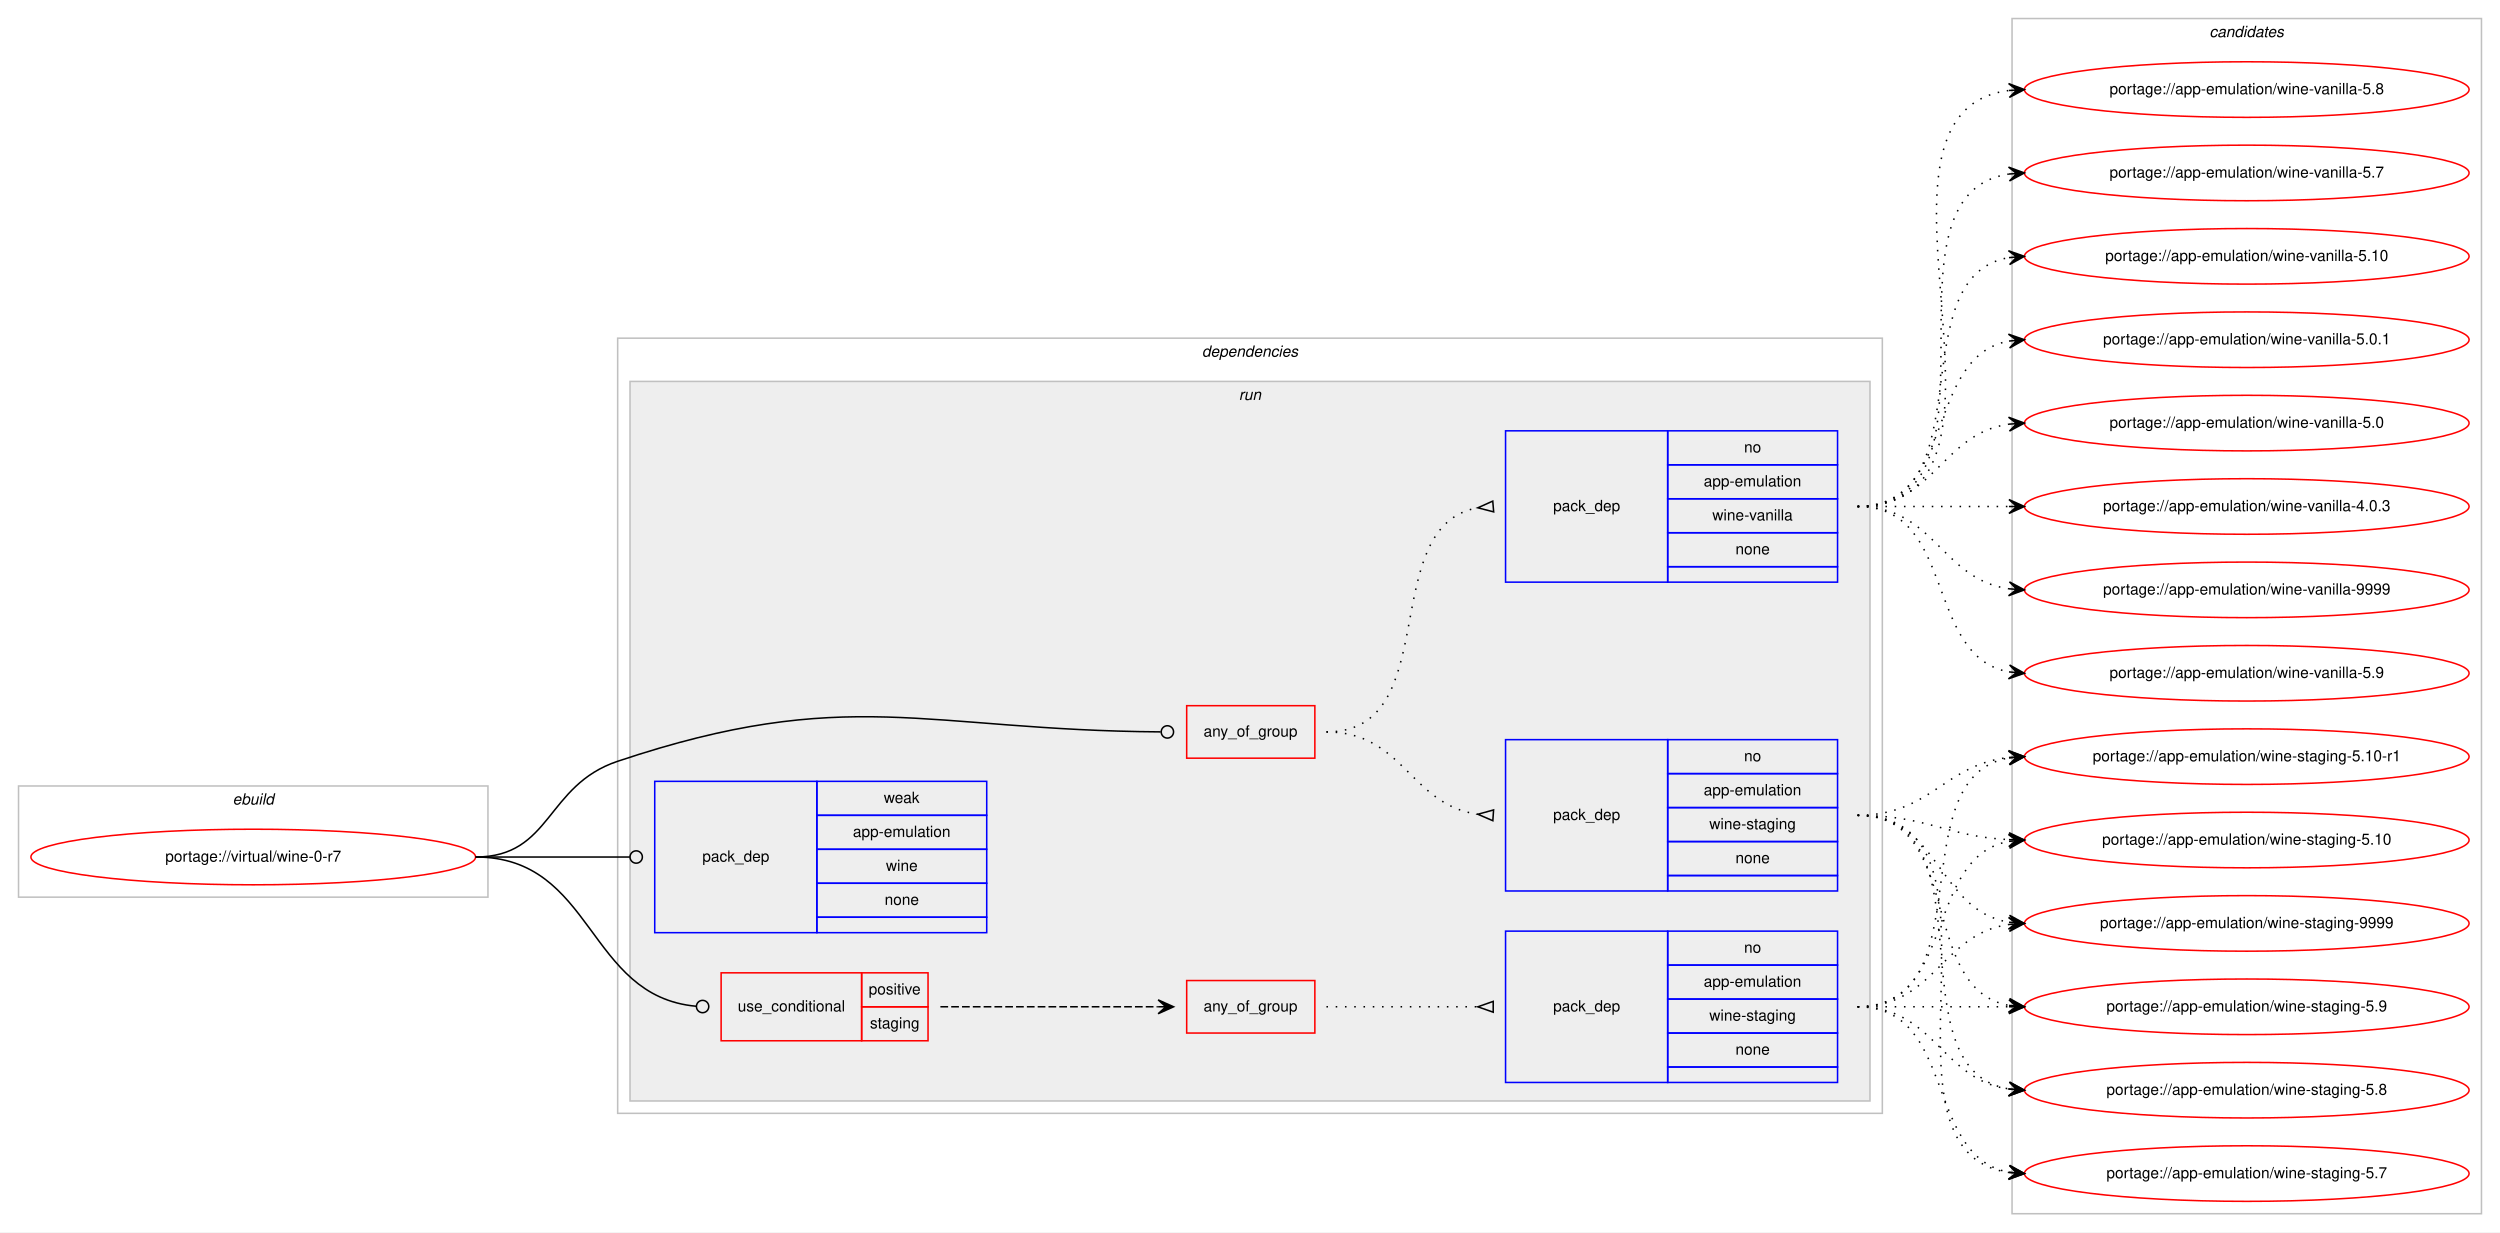
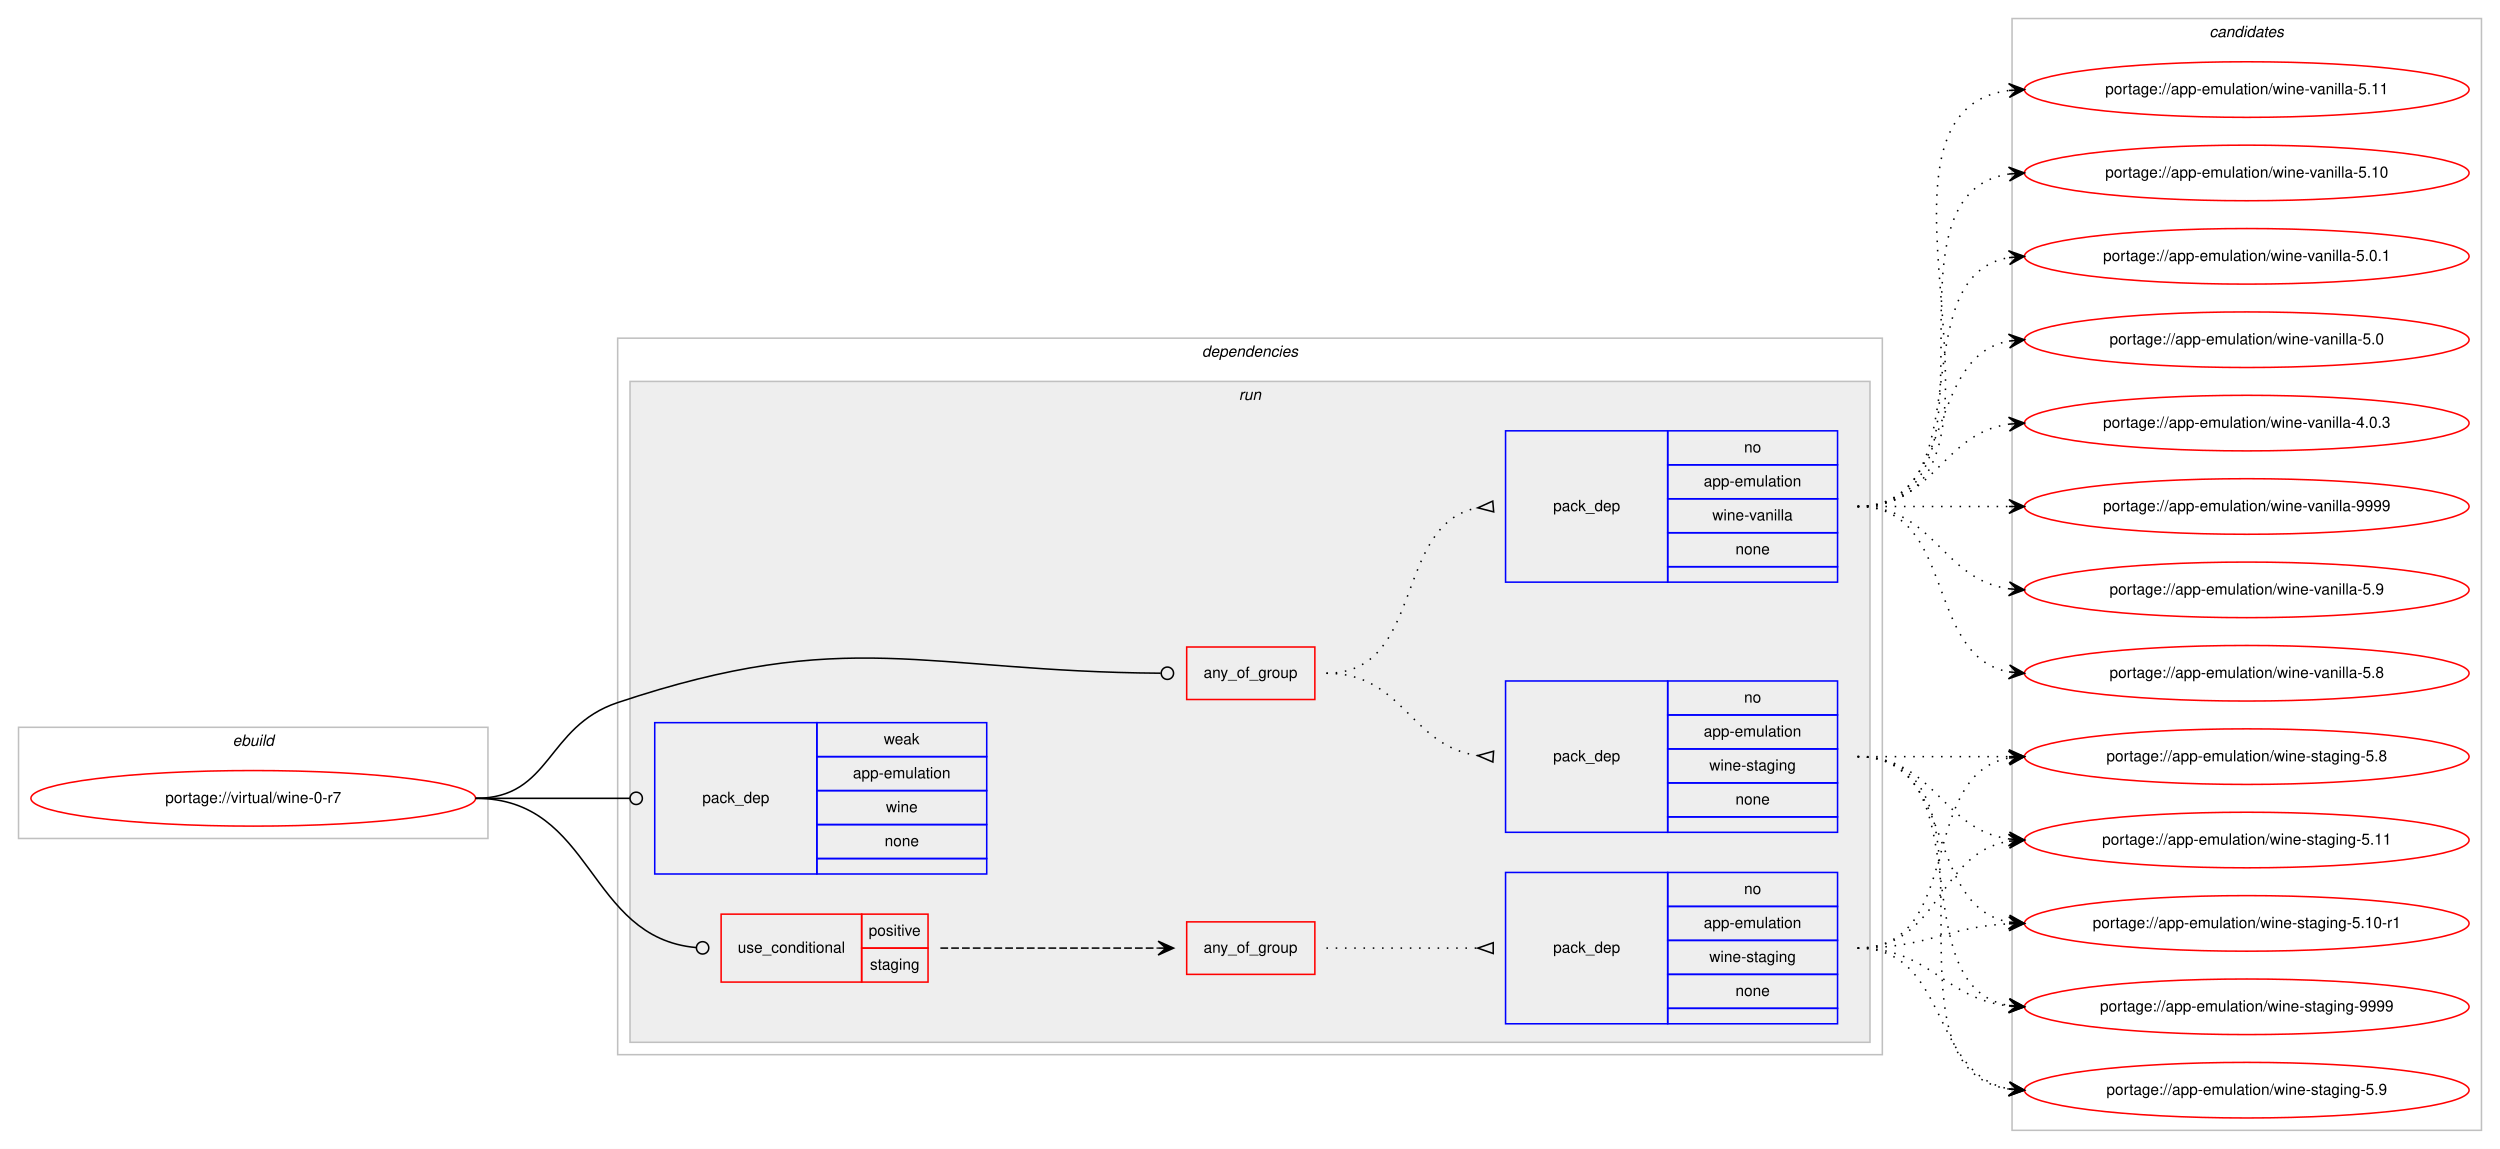
- <svg xmlns="http://www.w3.org/2000/svg" xmlns:xlink="http://www.w3.org/1999/xlink" width="1619pt" height="798pt" viewBox="0.00 0.00 1619.00 798.00">
-   <g id="graph0" class="graph" transform="scale(1 1) rotate(0) translate(4 794)">
-     <polygon fill="#ffffff" stroke="transparent" points="-4,4 -4,-794 1615,-794 1615,4 -4,4" />
+ <svg xmlns="http://www.w3.org/2000/svg" xmlns:xlink="http://www.w3.org/1999/xlink" width="1619pt" height="744pt" viewBox="0.00 0.00 1619.00 744.00">
+   <g id="graph0" class="graph" transform="scale(1 1) rotate(0) translate(4 740)">
+     <polygon fill="#ffffff" stroke="transparent" points="-4,4 -4,-740 1615,-740 1615,4 -4,4" />
    <g id="clust1" class="cluster">
-       <polygon fill="none" stroke="#c0c0c0" points="8,-213 8,-285 312,-285 312,-213 8,-213" />
-       <text text-anchor="start" x="146.663" y="-273" font-family="Helvetica,sans-Serif" font-style="italic" font-size="10.00" fill="#000000">ebuild</text>
+       <polygon fill="none" stroke="#c0c0c0" points="8,-197 8,-269 312,-269 312,-197 8,-197" />
+       <text text-anchor="start" x="146.663" y="-257" font-family="Helvetica,sans-Serif" font-style="italic" font-size="10.00" fill="#000000">ebuild</text>
    </g>
    <g id="clust2" class="cluster">
-       <polygon fill="none" stroke="#c0c0c0" points="396,-73 396,-575 1215,-575 1215,-73 396,-73" />
-       <text text-anchor="start" x="774.375" y="-563" font-family="Helvetica,sans-Serif" font-style="italic" font-size="10.00" fill="#000000">dependencies</text>
+       <polygon fill="none" stroke="#c0c0c0" points="396,-57 396,-521 1215,-521 1215,-57 396,-57" />
+       <text text-anchor="start" x="774.375" y="-509" font-family="Helvetica,sans-Serif" font-style="italic" font-size="10.00" fill="#000000">dependencies</text>
    </g>
    <g id="clust5" class="cluster">
-       <polygon fill="#eeeeee" stroke="#c0c0c0" points="404,-81 404,-547 1207,-547 1207,-81 404,-81" />
-       <text text-anchor="start" x="798.277" y="-535" font-family="Helvetica,sans-Serif" font-style="italic" font-size="10.00" fill="#000000">run</text>
+       <polygon fill="#eeeeee" stroke="#c0c0c0" points="404,-65 404,-493 1207,-493 1207,-65 404,-65" />
+       <text text-anchor="start" x="798.277" y="-481" font-family="Helvetica,sans-Serif" font-style="italic" font-size="10.00" fill="#000000">run</text>
    </g>
    <g id="clust13" class="cluster">
-       <polygon fill="none" stroke="#c0c0c0" points="1299,-8 1299,-782 1603,-782 1603,-8 1299,-8" />
-       <text text-anchor="start" x="1426.824" y="-770" font-family="Helvetica,sans-Serif" font-style="italic" font-size="10.00" fill="#000000">candidates</text>
+       <polygon fill="none" stroke="#c0c0c0" points="1299,-8 1299,-728 1603,-728 1603,-8 1299,-8" />
+       <text text-anchor="start" x="1426.824" y="-716" font-family="Helvetica,sans-Serif" font-style="italic" font-size="10.00" fill="#000000">candidates</text>
    </g>
    <g id="node1" class="node">
      <g id="a_node1">
        <a xlink:href="../virtual/wine-0-r7.svg" xlink:title="portage://virtual/wine-0-r7">
-           <ellipse fill="none" stroke="#ff0000" cx="160" cy="-239" rx="144" ry="18" />
-           <text text-anchor="middle" x="160" y="-236" font-family="Helvetica,sans-Serif" font-size="10.00" fill="#000000">portage://virtual/wine-0-r7</text>
+           <ellipse fill="none" stroke="#ff0000" cx="160" cy="-223" rx="144" ry="18" />
+           <text text-anchor="middle" x="160" y="-220" font-family="Helvetica,sans-Serif" font-size="10.00" fill="#000000">portage://virtual/wine-0-r7</text>
        </a>
      </g>
    </g>
    <g id="node2" class="node">
-       <polygon fill="none" stroke="#ff0000" points="764.5,-303 764.5,-337 847.5,-337 847.5,-303 764.5,-303" />
-       <text text-anchor="start" x="775.431" y="-317" font-family="Helvetica,sans-Serif" font-size="10.00" fill="#000000">any_of_group</text>
+       <polygon fill="none" stroke="#ff0000" points="764.5,-287 764.5,-321 847.5,-321 847.5,-287 764.5,-287" />
+       <text text-anchor="start" x="775.431" y="-301" font-family="Helvetica,sans-Serif" font-size="10.00" fill="#000000">any_of_group</text>
    </g>
    <g id="edge3" class="edge">
-       <path fill="none" stroke="#000000" d="M304,-239C353.307,-239 349.24,-285.356 396,-301 545.273,-350.943 594.063,-321.094 747.654,-320.029" />
-       <ellipse fill="none" stroke="#000000" cx="752" cy="-320.014" rx="4" ry="4" />
+       <path fill="none" stroke="#000000" d="M304,-223C353.307,-223 349.24,-269.356 396,-285 545.273,-334.943 594.063,-305.094 747.654,-304.029" />
+       <ellipse fill="none" stroke="#000000" cx="752" cy="-304.014" rx="4" ry="4" />
    </g>
    <g id="node5" class="node">
-       <polygon fill="none" stroke="#ff0000" points="463,-120 463,-164 554,-164 554,-120 463,-120" />
-       <text text-anchor="start" x="473.767" y="-139" font-family="Helvetica,sans-Serif" font-size="10.00" fill="#000000">use_conditional</text>
-       <polygon fill="none" stroke="#ff0000" points="554,-142 554,-164 597,-164 597,-142 554,-142" />
-       <text text-anchor="start" x="558.553" y="-150" font-family="Helvetica,sans-Serif" font-size="10.00" fill="#000000">positive</text>
-       <polygon fill="none" stroke="#ff0000" points="554,-120 554,-142 597,-142 597,-120 554,-120" />
-       <text text-anchor="start" x="559.383" y="-128" font-family="Helvetica,sans-Serif" font-size="10.00" fill="#000000">staging</text>
+       <polygon fill="none" stroke="#ff0000" points="463,-104 463,-148 554,-148 554,-104 463,-104" />
+       <text text-anchor="start" x="473.767" y="-123" font-family="Helvetica,sans-Serif" font-size="10.00" fill="#000000">use_conditional</text>
+       <polygon fill="none" stroke="#ff0000" points="554,-126 554,-148 597,-148 597,-126 554,-126" />
+       <text text-anchor="start" x="558.553" y="-134" font-family="Helvetica,sans-Serif" font-size="10.00" fill="#000000">positive</text>
+       <polygon fill="none" stroke="#ff0000" points="554,-104 554,-126 597,-126 597,-104 554,-104" />
+       <text text-anchor="start" x="559.383" y="-112" font-family="Helvetica,sans-Serif" font-size="10.00" fill="#000000">staging</text>
    </g>
    <g id="edge6" class="edge">
-       <path fill="none" stroke="#000000" d="M304,-239C380.961,-239 375.726,-148.7 446.907,-142.351" />
-       <ellipse fill="none" stroke="#000000" cx="451.004" cy="-142.173" rx="4" ry="4" />
+       <path fill="none" stroke="#000000" d="M304,-223C380.961,-223 375.726,-132.7 446.907,-126.351" />
+       <ellipse fill="none" stroke="#000000" cx="451.004" cy="-126.174" rx="4" ry="4" />
    </g>
    <g id="node8" class="node">
-       <polygon fill="none" stroke="#0000ff" points="420,-190 420,-288 525,-288 525,-190 420,-190" />
-       <text text-anchor="start" x="450.823" y="-236" font-family="Helvetica,sans-Serif" font-size="10.00" fill="#000000">pack_dep</text>
-       <polygon fill="none" stroke="#0000ff" points="525,-266 525,-288 635,-288 635,-266 525,-266" />
-       <text text-anchor="start" x="568.332" y="-274" font-family="Helvetica,sans-Serif" font-size="10.00" fill="#000000">weak</text>
-       <polygon fill="none" stroke="#0000ff" points="525,-244 525,-266 635,-266 635,-244 525,-244" />
-       <text text-anchor="start" x="548.327" y="-252" font-family="Helvetica,sans-Serif" font-size="10.00" fill="#000000">app-emulation</text>
-       <polygon fill="none" stroke="#0000ff" points="525,-222 525,-244 635,-244 635,-222 525,-222" />
-       <text text-anchor="start" x="569.722" y="-230" font-family="Helvetica,sans-Serif" font-size="10.00" fill="#000000">wine</text>
-       <polygon fill="none" stroke="#0000ff" points="525,-200 525,-222 635,-222 635,-200 525,-200" />
-       <text text-anchor="start" x="568.882" y="-208" font-family="Helvetica,sans-Serif" font-size="10.00" fill="#000000">none</text>
-       <polygon fill="none" stroke="#0000ff" points="525,-190 525,-200 635,-200 635,-190 525,-190" />
+       <polygon fill="none" stroke="#0000ff" points="420,-174 420,-272 525,-272 525,-174 420,-174" />
+       <text text-anchor="start" x="450.823" y="-220" font-family="Helvetica,sans-Serif" font-size="10.00" fill="#000000">pack_dep</text>
+       <polygon fill="none" stroke="#0000ff" points="525,-250 525,-272 635,-272 635,-250 525,-250" />
+       <text text-anchor="start" x="568.332" y="-258" font-family="Helvetica,sans-Serif" font-size="10.00" fill="#000000">weak</text>
+       <polygon fill="none" stroke="#0000ff" points="525,-228 525,-250 635,-250 635,-228 525,-228" />
+       <text text-anchor="start" x="548.327" y="-236" font-family="Helvetica,sans-Serif" font-size="10.00" fill="#000000">app-emulation</text>
+       <polygon fill="none" stroke="#0000ff" points="525,-206 525,-228 635,-228 635,-206 525,-206" />
+       <text text-anchor="start" x="569.722" y="-214" font-family="Helvetica,sans-Serif" font-size="10.00" fill="#000000">wine</text>
+       <polygon fill="none" stroke="#0000ff" points="525,-184 525,-206 635,-206 635,-184 525,-184" />
+       <text text-anchor="start" x="568.882" y="-192" font-family="Helvetica,sans-Serif" font-size="10.00" fill="#000000">none</text>
+       <polygon fill="none" stroke="#0000ff" points="525,-174 525,-184 635,-184 635,-174 525,-174" />
    </g>
    <g id="edge7" class="edge">
-       <path fill="none" stroke="#000000" d="M304,-239C349.188,-239 362.47,-239 403.919,-239" />
-       <ellipse fill="none" stroke="#000000" cx="408" cy="-239" rx="4" ry="4" />
+       <path fill="none" stroke="#000000" d="M304,-223C349.188,-223 362.47,-223 403.919,-223" />
+       <ellipse fill="none" stroke="#000000" cx="408" cy="-223" rx="4" ry="4" />
    </g>
    <g id="node3" class="node">
-       <polygon fill="none" stroke="#0000ff" points="971,-417 971,-515 1076,-515 1076,-417 971,-417" />
-       <text text-anchor="start" x="1001.823" y="-463" font-family="Helvetica,sans-Serif" font-size="10.00" fill="#000000">pack_dep</text>
-       <polygon fill="none" stroke="#0000ff" points="1076,-493 1076,-515 1186,-515 1186,-493 1076,-493" />
-       <text text-anchor="start" x="1125.441" y="-501" font-family="Helvetica,sans-Serif" font-size="10.00" fill="#000000">no</text>
-       <polygon fill="none" stroke="#0000ff" points="1076,-471 1076,-493 1186,-493 1186,-471 1076,-471" />
-       <text text-anchor="start" x="1099.326" y="-479" font-family="Helvetica,sans-Serif" font-size="10.00" fill="#000000">app-emulation</text>
-       <polygon fill="none" stroke="#0000ff" points="1076,-449 1076,-471 1186,-471 1186,-449 1076,-449" />
-       <text text-anchor="start" x="1104.89" y="-457" font-family="Helvetica,sans-Serif" font-size="10.00" fill="#000000">wine-vanilla</text>
-       <polygon fill="none" stroke="#0000ff" points="1076,-427 1076,-449 1186,-449 1186,-427 1076,-427" />
-       <text text-anchor="start" x="1119.882" y="-435" font-family="Helvetica,sans-Serif" font-size="10.00" fill="#000000">none</text>
-       <polygon fill="none" stroke="#0000ff" points="1076,-417 1076,-427 1186,-427 1186,-417 1076,-417" />
+       <polygon fill="none" stroke="#0000ff" points="971,-363 971,-461 1076,-461 1076,-363 971,-363" />
+       <text text-anchor="start" x="1001.823" y="-409" font-family="Helvetica,sans-Serif" font-size="10.00" fill="#000000">pack_dep</text>
+       <polygon fill="none" stroke="#0000ff" points="1076,-439 1076,-461 1186,-461 1186,-439 1076,-439" />
+       <text text-anchor="start" x="1125.441" y="-447" font-family="Helvetica,sans-Serif" font-size="10.00" fill="#000000">no</text>
+       <polygon fill="none" stroke="#0000ff" points="1076,-417 1076,-439 1186,-439 1186,-417 1076,-417" />
+       <text text-anchor="start" x="1099.326" y="-425" font-family="Helvetica,sans-Serif" font-size="10.00" fill="#000000">app-emulation</text>
+       <polygon fill="none" stroke="#0000ff" points="1076,-395 1076,-417 1186,-417 1186,-395 1076,-395" />
+       <text text-anchor="start" x="1104.89" y="-403" font-family="Helvetica,sans-Serif" font-size="10.00" fill="#000000">wine-vanilla</text>
+       <polygon fill="none" stroke="#0000ff" points="1076,-373 1076,-395 1186,-395 1186,-373 1076,-373" />
+       <text text-anchor="start" x="1119.882" y="-381" font-family="Helvetica,sans-Serif" font-size="10.00" fill="#000000">none</text>
+       <polygon fill="none" stroke="#0000ff" points="1076,-363 1076,-373 1186,-373 1186,-363 1076,-363" />
    </g>
    <g id="edge1" class="edge">
-       <path fill="none" stroke="#000000" stroke-dasharray="1,5" d="M855,-320C932.087,-320 886.816,-453.177 952.91,-465.143" />
-       <polygon fill="none" stroke="#000000" points="962.704,-469.487 953.036,-465.153 963.296,-462.513 962.704,-469.487" />
+       <path fill="none" stroke="#000000" stroke-dasharray="1,5" d="M855,-304C919.303,-304 897.78,-400.91 953.031,-411.131" />
+       <polygon fill="none" stroke="#000000" points="962.696,-415.487 953.038,-411.131 963.304,-408.513 962.696,-415.487" />
    </g>
    <g id="node4" class="node">
-       <polygon fill="none" stroke="#0000ff" points="971,-217 971,-315 1076,-315 1076,-217 971,-217" />
-       <text text-anchor="start" x="1001.823" y="-263" font-family="Helvetica,sans-Serif" font-size="10.00" fill="#000000">pack_dep</text>
-       <polygon fill="none" stroke="#0000ff" points="1076,-293 1076,-315 1186,-315 1186,-293 1076,-293" />
-       <text text-anchor="start" x="1125.441" y="-301" font-family="Helvetica,sans-Serif" font-size="10.00" fill="#000000">no</text>
-       <polygon fill="none" stroke="#0000ff" points="1076,-271 1076,-293 1186,-293 1186,-271 1076,-271" />
-       <text text-anchor="start" x="1099.326" y="-279" font-family="Helvetica,sans-Serif" font-size="10.00" fill="#000000">app-emulation</text>
-       <polygon fill="none" stroke="#0000ff" points="1076,-249 1076,-271 1186,-271 1186,-249 1076,-249" />
-       <text text-anchor="start" x="1102.94" y="-257" font-family="Helvetica,sans-Serif" font-size="10.00" fill="#000000">wine-staging</text>
-       <polygon fill="none" stroke="#0000ff" points="1076,-227 1076,-249 1186,-249 1186,-227 1076,-227" />
-       <text text-anchor="start" x="1119.882" y="-235" font-family="Helvetica,sans-Serif" font-size="10.00" fill="#000000">none</text>
-       <polygon fill="none" stroke="#0000ff" points="1076,-217 1076,-227 1186,-227 1186,-217 1076,-217" />
+       <polygon fill="none" stroke="#0000ff" points="971,-201 971,-299 1076,-299 1076,-201 971,-201" />
+       <text text-anchor="start" x="1001.823" y="-247" font-family="Helvetica,sans-Serif" font-size="10.00" fill="#000000">pack_dep</text>
+       <polygon fill="none" stroke="#0000ff" points="1076,-277 1076,-299 1186,-299 1186,-277 1076,-277" />
+       <text text-anchor="start" x="1125.441" y="-285" font-family="Helvetica,sans-Serif" font-size="10.00" fill="#000000">no</text>
+       <polygon fill="none" stroke="#0000ff" points="1076,-255 1076,-277 1186,-277 1186,-255 1076,-255" />
+       <text text-anchor="start" x="1099.326" y="-263" font-family="Helvetica,sans-Serif" font-size="10.00" fill="#000000">app-emulation</text>
+       <polygon fill="none" stroke="#0000ff" points="1076,-233 1076,-255 1186,-255 1186,-233 1076,-233" />
+       <text text-anchor="start" x="1102.94" y="-241" font-family="Helvetica,sans-Serif" font-size="10.00" fill="#000000">wine-staging</text>
+       <polygon fill="none" stroke="#0000ff" points="1076,-211 1076,-233 1186,-233 1186,-211 1076,-211" />
+       <text text-anchor="start" x="1119.882" y="-219" font-family="Helvetica,sans-Serif" font-size="10.00" fill="#000000">none</text>
+       <polygon fill="none" stroke="#0000ff" points="1076,-201 1076,-211 1186,-211 1186,-201 1076,-201" />
    </g>
    <g id="edge2" class="edge">
-       <path fill="none" stroke="#000000" stroke-dasharray="1,5" d="M855,-320C905.102,-320 909.012,-272.934 952.979,-266.683" />
-       <polygon fill="none" stroke="#000000" points="963.238,-269.492 953.023,-266.68 962.762,-262.508 963.238,-269.492" />
+       <path fill="none" stroke="#000000" stroke-dasharray="1,5" d="M855,-304C905.102,-304 909.012,-256.934 952.979,-250.683" />
+       <polygon fill="none" stroke="#000000" points="963.238,-253.492 953.023,-250.68 962.762,-246.508 963.238,-253.492" />
    </g>
    <g id="node9" class="node">
      <g id="a_node9">
        <a xlink:href="../app-emulation/wine-vanilla-9999.svg" xlink:title="portage://app-emulation/wine-vanilla-9999">
          <ellipse fill="none" stroke="#ff0000" cx="1451" cy="-412" rx="144" ry="18" />
          <text text-anchor="middle" x="1451" y="-409" font-family="Helvetica,sans-Serif" font-size="10.00" fill="#000000">portage://app-emulation/wine-vanilla-9999</text>
        </a>
      </g>
    </g>
    <g id="edge8" class="edge">
-       <path fill="none" stroke="#000000" stroke-dasharray="1,5" d="M1199,-466C1249.102,-466 1253.012,-418.934 1296.979,-412.683" />
-       <polygon fill="#000000" stroke="#000000" points="1307,-412 1297.329,-417.169 1302.012,-412.34 1297.023,-412.68 1297.023,-412.68 1297.023,-412.68 1302.012,-412.34 1296.717,-408.19 1307,-412 1307,-412" />
+       <path fill="none" stroke="#000000" stroke-dasharray="1,5" d="M1199,-412C1243.438,-412 1257.02,-412 1296.878,-412" />
+       <polygon fill="#000000" stroke="#000000" points="1307,-412 1297,-416.5 1302,-412 1297,-412 1297,-412 1297,-412 1302,-412 1297,-407.5 1307,-412 1307,-412" />
    </g>
    <g id="node10" class="node">
      <g id="a_node10">
        <a xlink:href="../app-emulation/wine-vanilla-5.9.svg" xlink:title="portage://app-emulation/wine-vanilla-5.9">
          <ellipse fill="none" stroke="#ff0000" cx="1451" cy="-358" rx="144" ry="18" />
          <text text-anchor="middle" x="1451" y="-355" font-family="Helvetica,sans-Serif" font-size="10.00" fill="#000000">portage://app-emulation/wine-vanilla-5.9</text>
        </a>
      </g>
    </g>
    <g id="edge9" class="edge">
-       <path fill="none" stroke="#000000" stroke-dasharray="1,5" d="M1199,-466C1263.303,-466 1241.78,-369.09 1297.031,-358.869" />
-       <polygon fill="#000000" stroke="#000000" points="1307,-358 1297.429,-363.352 1302.019,-358.434 1297.038,-358.869 1297.038,-358.869 1297.038,-358.869 1302.019,-358.434 1296.647,-354.386 1307,-358 1307,-358" />
+       <path fill="none" stroke="#000000" stroke-dasharray="1,5" d="M1199,-412C1249.102,-412 1253.012,-364.934 1296.979,-358.683" />
+       <polygon fill="#000000" stroke="#000000" points="1307,-358 1297.329,-363.169 1302.012,-358.34 1297.023,-358.68 1297.023,-358.68 1297.023,-358.68 1302.012,-358.34 1296.717,-354.19 1307,-358 1307,-358" />
    </g>
    <g id="node11" class="node">
      <g id="a_node11">
        <a xlink:href="../app-emulation/wine-vanilla-5.8.svg" xlink:title="portage://app-emulation/wine-vanilla-5.8">
-           <ellipse fill="none" stroke="#ff0000" cx="1451" cy="-736" rx="144" ry="18" />
-           <text text-anchor="middle" x="1451" y="-733" font-family="Helvetica,sans-Serif" font-size="10.00" fill="#000000">portage://app-emulation/wine-vanilla-5.8</text>
+           <ellipse fill="none" stroke="#ff0000" cx="1451" cy="-304" rx="144" ry="18" />
+           <text text-anchor="middle" x="1451" y="-301" font-family="Helvetica,sans-Serif" font-size="10.00" fill="#000000">portage://app-emulation/wine-vanilla-5.8</text>
        </a>
      </g>
    </g>
    <g id="edge10" class="edge">
-       <path fill="none" stroke="#000000" stroke-dasharray="1,5" d="M1199,-466C1324.71,-466 1185.777,-721.436 1297.014,-735.405" />
-       <polygon fill="#000000" stroke="#000000" points="1307,-736 1296.75,-739.898 1302.009,-735.703 1297.018,-735.405 1297.018,-735.405 1297.018,-735.405 1302.009,-735.703 1297.285,-730.913 1307,-736 1307,-736" />
+       <path fill="none" stroke="#000000" stroke-dasharray="1,5" d="M1199,-412C1263.303,-412 1241.78,-315.09 1297.031,-304.869" />
+       <polygon fill="#000000" stroke="#000000" points="1307,-304 1297.429,-309.352 1302.019,-304.434 1297.038,-304.869 1297.038,-304.869 1297.038,-304.869 1302.019,-304.434 1296.647,-300.386 1307,-304 1307,-304" />
    </g>
    <g id="node12" class="node">
      <g id="a_node12">
-         <a xlink:href="../app-emulation/wine-vanilla-5.7.svg" xlink:title="portage://app-emulation/wine-vanilla-5.7">
+         <a xlink:href="../app-emulation/wine-vanilla-5.11.svg" xlink:title="portage://app-emulation/wine-vanilla-5.11">
          <ellipse fill="none" stroke="#ff0000" cx="1451" cy="-682" rx="144" ry="18" />
-           <text text-anchor="middle" x="1451" y="-679" font-family="Helvetica,sans-Serif" font-size="10.00" fill="#000000">portage://app-emulation/wine-vanilla-5.7</text>
+           <text text-anchor="middle" x="1451" y="-679" font-family="Helvetica,sans-Serif" font-size="10.00" fill="#000000">portage://app-emulation/wine-vanilla-5.11</text>
        </a>
      </g>
    </g>
    <g id="edge11" class="edge">
-       <path fill="none" stroke="#000000" stroke-dasharray="1,5" d="M1199,-466C1302.767,-466 1206.516,-667.894 1297.001,-681.301" />
-       <polygon fill="#000000" stroke="#000000" points="1307,-682 1296.711,-685.792 1302.012,-681.652 1297.024,-681.303 1297.024,-681.303 1297.024,-681.303 1302.012,-681.652 1297.338,-676.814 1307,-682 1307,-682" />
+       <path fill="none" stroke="#000000" stroke-dasharray="1,5" d="M1199,-412C1324.71,-412 1185.777,-667.436 1297.014,-681.405" />
+       <polygon fill="#000000" stroke="#000000" points="1307,-682 1296.75,-685.898 1302.009,-681.703 1297.018,-681.405 1297.018,-681.405 1297.018,-681.405 1302.009,-681.703 1297.285,-676.913 1307,-682 1307,-682" />
    </g>
    <g id="node13" class="node">
      <g id="a_node13">
        <a xlink:href="../app-emulation/wine-vanilla-5.10.svg" xlink:title="portage://app-emulation/wine-vanilla-5.10">
          <ellipse fill="none" stroke="#ff0000" cx="1451" cy="-628" rx="144" ry="18" />
          <text text-anchor="middle" x="1451" y="-625" font-family="Helvetica,sans-Serif" font-size="10.00" fill="#000000">portage://app-emulation/wine-vanilla-5.10</text>
        </a>
      </g>
    </g>
    <g id="edge12" class="edge">
-       <path fill="none" stroke="#000000" stroke-dasharray="1,5" d="M1199,-466C1281.815,-466 1225.778,-614.377 1296.661,-627.128" />
-       <polygon fill="#000000" stroke="#000000" points="1307,-628 1296.657,-631.644 1302.018,-627.58 1297.035,-627.16 1297.035,-627.16 1297.035,-627.16 1302.018,-627.58 1297.413,-622.676 1307,-628 1307,-628" />
+       <path fill="none" stroke="#000000" stroke-dasharray="1,5" d="M1199,-412C1302.767,-412 1206.516,-613.894 1297.001,-627.301" />
+       <polygon fill="#000000" stroke="#000000" points="1307,-628 1296.711,-631.792 1302.012,-627.652 1297.024,-627.303 1297.024,-627.303 1297.024,-627.303 1302.012,-627.652 1297.338,-622.814 1307,-628 1307,-628" />
    </g>
    <g id="node14" class="node">
      <g id="a_node14">
        <a xlink:href="../app-emulation/wine-vanilla-5.0.1.svg" xlink:title="portage://app-emulation/wine-vanilla-5.0.1">
          <ellipse fill="none" stroke="#ff0000" cx="1451" cy="-574" rx="144" ry="18" />
          <text text-anchor="middle" x="1451" y="-571" font-family="Helvetica,sans-Serif" font-size="10.00" fill="#000000">portage://app-emulation/wine-vanilla-5.0.1</text>
        </a>
      </g>
    </g>
    <g id="edge13" class="edge">
-       <path fill="none" stroke="#000000" stroke-dasharray="1,5" d="M1199,-466C1263.303,-466 1241.78,-562.91 1297.031,-573.131" />
-       <polygon fill="#000000" stroke="#000000" points="1307,-574 1296.647,-577.614 1302.019,-573.566 1297.038,-573.131 1297.038,-573.131 1297.038,-573.131 1302.019,-573.566 1297.429,-568.648 1307,-574 1307,-574" />
+       <path fill="none" stroke="#000000" stroke-dasharray="1,5" d="M1199,-412C1281.815,-412 1225.778,-560.377 1296.661,-573.128" />
+       <polygon fill="#000000" stroke="#000000" points="1307,-574 1296.657,-577.644 1302.018,-573.58 1297.035,-573.16 1297.035,-573.16 1297.035,-573.16 1302.018,-573.58 1297.413,-568.676 1307,-574 1307,-574" />
    </g>
    <g id="node15" class="node">
      <g id="a_node15">
        <a xlink:href="../app-emulation/wine-vanilla-5.0.svg" xlink:title="portage://app-emulation/wine-vanilla-5.0">
          <ellipse fill="none" stroke="#ff0000" cx="1451" cy="-520" rx="144" ry="18" />
          <text text-anchor="middle" x="1451" y="-517" font-family="Helvetica,sans-Serif" font-size="10.00" fill="#000000">portage://app-emulation/wine-vanilla-5.0</text>
        </a>
      </g>
    </g>
    <g id="edge14" class="edge">
-       <path fill="none" stroke="#000000" stroke-dasharray="1,5" d="M1199,-466C1249.102,-466 1253.012,-513.066 1296.979,-519.317" />
-       <polygon fill="#000000" stroke="#000000" points="1307,-520 1296.717,-523.81 1302.012,-519.66 1297.023,-519.32 1297.023,-519.32 1297.023,-519.32 1302.012,-519.66 1297.329,-514.831 1307,-520 1307,-520" />
+       <path fill="none" stroke="#000000" stroke-dasharray="1,5" d="M1199,-412C1263.303,-412 1241.78,-508.91 1297.031,-519.131" />
+       <polygon fill="#000000" stroke="#000000" points="1307,-520 1296.647,-523.614 1302.019,-519.566 1297.038,-519.131 1297.038,-519.131 1297.038,-519.131 1302.019,-519.566 1297.429,-514.648 1307,-520 1307,-520" />
    </g>
    <g id="node16" class="node">
      <g id="a_node16">
        <a xlink:href="../app-emulation/wine-vanilla-4.0.3.svg" xlink:title="portage://app-emulation/wine-vanilla-4.0.3">
          <ellipse fill="none" stroke="#ff0000" cx="1451" cy="-466" rx="144" ry="18" />
          <text text-anchor="middle" x="1451" y="-463" font-family="Helvetica,sans-Serif" font-size="10.00" fill="#000000">portage://app-emulation/wine-vanilla-4.0.3</text>
        </a>
      </g>
    </g>
    <g id="edge15" class="edge">
-       <path fill="none" stroke="#000000" stroke-dasharray="1,5" d="M1199,-466C1243.438,-466 1257.02,-466 1296.878,-466" />
-       <polygon fill="#000000" stroke="#000000" points="1307,-466 1297,-470.5 1302,-466 1297,-466 1297,-466 1297,-466 1302,-466 1297,-461.5 1307,-466 1307,-466" />
+       <path fill="none" stroke="#000000" stroke-dasharray="1,5" d="M1199,-412C1249.102,-412 1253.012,-459.066 1296.979,-465.317" />
+       <polygon fill="#000000" stroke="#000000" points="1307,-466 1296.717,-469.81 1302.012,-465.66 1297.023,-465.32 1297.023,-465.32 1297.023,-465.32 1302.012,-465.66 1297.329,-460.831 1307,-466 1307,-466" />
    </g>
    <g id="node17" class="node">
      <g id="a_node17">
        <a xlink:href="../app-emulation/wine-staging-9999.svg" xlink:title="portage://app-emulation/wine-staging-9999">
-           <ellipse fill="none" stroke="#ff0000" cx="1451" cy="-196" rx="144" ry="18" />
-           <text text-anchor="middle" x="1451" y="-193" font-family="Helvetica,sans-Serif" font-size="10.00" fill="#000000">portage://app-emulation/wine-staging-9999</text>
+           <ellipse fill="none" stroke="#ff0000" cx="1451" cy="-88" rx="144" ry="18" />
+           <text text-anchor="middle" x="1451" y="-85" font-family="Helvetica,sans-Serif" font-size="10.00" fill="#000000">portage://app-emulation/wine-staging-9999</text>
        </a>
      </g>
    </g>
    <g id="edge16" class="edge">
-       <path fill="none" stroke="#000000" stroke-dasharray="1,5" d="M1199,-266C1252.626,-266 1250.351,-204.477 1296.989,-196.786" />
-       <polygon fill="#000000" stroke="#000000" points="1307,-196 1297.383,-201.269 1302.015,-196.392 1297.031,-196.783 1297.031,-196.783 1297.031,-196.783 1302.015,-196.392 1296.678,-192.297 1307,-196 1307,-196" />
+       <path fill="none" stroke="#000000" stroke-dasharray="1,5" d="M1199,-250C1281.815,-250 1225.778,-101.623 1296.661,-88.872" />
+       <polygon fill="#000000" stroke="#000000" points="1307,-88 1297.413,-93.324 1302.018,-88.42 1297.035,-88.84 1297.035,-88.84 1297.035,-88.84 1302.018,-88.42 1296.657,-84.356 1307,-88 1307,-88" />
    </g>
    <g id="node18" class="node">
      <g id="a_node18">
        <a xlink:href="../app-emulation/wine-staging-5.9.svg" xlink:title="portage://app-emulation/wine-staging-5.9">
-           <ellipse fill="none" stroke="#ff0000" cx="1451" cy="-142" rx="144" ry="18" />
-           <text text-anchor="middle" x="1451" y="-139" font-family="Helvetica,sans-Serif" font-size="10.00" fill="#000000">portage://app-emulation/wine-staging-5.9</text>
+           <ellipse fill="none" stroke="#ff0000" cx="1451" cy="-34" rx="144" ry="18" />
+           <text text-anchor="middle" x="1451" y="-31" font-family="Helvetica,sans-Serif" font-size="10.00" fill="#000000">portage://app-emulation/wine-staging-5.9</text>
        </a>
      </g>
    </g>
    <g id="edge17" class="edge">
-       <path fill="none" stroke="#000000" stroke-dasharray="1,5" d="M1199,-266C1268.372,-266 1237.506,-154.274 1296.698,-142.927" />
-       <polygon fill="#000000" stroke="#000000" points="1307,-142 1297.444,-147.378 1302.02,-142.448 1297.04,-142.896 1297.04,-142.896 1297.04,-142.896 1302.02,-142.448 1296.637,-138.414 1307,-142 1307,-142" />
+       <path fill="none" stroke="#000000" stroke-dasharray="1,5" d="M1199,-250C1302.767,-250 1206.516,-48.106 1297.001,-34.699" />
+       <polygon fill="#000000" stroke="#000000" points="1307,-34 1297.338,-39.186 1302.012,-34.349 1297.024,-34.697 1297.024,-34.697 1297.024,-34.697 1302.012,-34.349 1296.711,-30.208 1307,-34 1307,-34" />
    </g>
    <g id="node19" class="node">
      <g id="a_node19">
        <a xlink:href="../app-emulation/wine-staging-5.8.svg" xlink:title="portage://app-emulation/wine-staging-5.8">
-           <ellipse fill="none" stroke="#ff0000" cx="1451" cy="-88" rx="144" ry="18" />
-           <text text-anchor="middle" x="1451" y="-85" font-family="Helvetica,sans-Serif" font-size="10.00" fill="#000000">portage://app-emulation/wine-staging-5.8</text>
+           <ellipse fill="none" stroke="#ff0000" cx="1451" cy="-250" rx="144" ry="18" />
+           <text text-anchor="middle" x="1451" y="-247" font-family="Helvetica,sans-Serif" font-size="10.00" fill="#000000">portage://app-emulation/wine-staging-5.8</text>
        </a>
      </g>
    </g>
    <g id="edge18" class="edge">
-       <path fill="none" stroke="#000000" stroke-dasharray="1,5" d="M1199,-266C1287.919,-266 1220.228,-101.635 1296.912,-88.794" />
-       <polygon fill="#000000" stroke="#000000" points="1307,-88 1297.384,-93.27 1302.015,-88.392 1297.031,-88.784 1297.031,-88.784 1297.031,-88.784 1302.015,-88.392 1296.678,-84.298 1307,-88 1307,-88" />
+       <path fill="none" stroke="#000000" stroke-dasharray="1,5" d="M1199,-250C1243.438,-250 1257.02,-250 1296.878,-250" />
+       <polygon fill="#000000" stroke="#000000" points="1307,-250 1297,-254.5 1302,-250 1297,-250 1297,-250 1297,-250 1302,-250 1297,-245.5 1307,-250 1307,-250" />
    </g>
    <g id="node20" class="node">
      <g id="a_node20">
-         <a xlink:href="../app-emulation/wine-staging-5.7.svg" xlink:title="portage://app-emulation/wine-staging-5.7">
-           <ellipse fill="none" stroke="#ff0000" cx="1451" cy="-34" rx="144" ry="18" />
-           <text text-anchor="middle" x="1451" y="-31" font-family="Helvetica,sans-Serif" font-size="10.00" fill="#000000">portage://app-emulation/wine-staging-5.7</text>
+         <a xlink:href="../app-emulation/wine-staging-5.11.svg" xlink:title="portage://app-emulation/wine-staging-5.11">
+           <ellipse fill="none" stroke="#ff0000" cx="1451" cy="-196" rx="144" ry="18" />
+           <text text-anchor="middle" x="1451" y="-193" font-family="Helvetica,sans-Serif" font-size="10.00" fill="#000000">portage://app-emulation/wine-staging-5.11</text>
        </a>
      </g>
    </g>
    <g id="edge19" class="edge">
-       <path fill="none" stroke="#000000" stroke-dasharray="1,5" d="M1199,-266C1309.182,-266 1200.503,-48.273 1297.006,-34.666" />
-       <polygon fill="#000000" stroke="#000000" points="1307,-34 1297.321,-39.155 1302.011,-34.332 1297.022,-34.665 1297.022,-34.665 1297.022,-34.665 1302.011,-34.332 1296.723,-30.174 1307,-34 1307,-34" />
+       <path fill="none" stroke="#000000" stroke-dasharray="1,5" d="M1199,-250C1249.102,-250 1253.012,-202.934 1296.979,-196.683" />
+       <polygon fill="#000000" stroke="#000000" points="1307,-196 1297.329,-201.169 1302.012,-196.34 1297.023,-196.68 1297.023,-196.68 1297.023,-196.68 1302.012,-196.34 1296.717,-192.19 1307,-196 1307,-196" />
    </g>
    <g id="node21" class="node">
      <g id="a_node21">
        <a xlink:href="../app-emulation/wine-staging-5.10-r1.svg" xlink:title="portage://app-emulation/wine-staging-5.10-r1">
-           <ellipse fill="none" stroke="#ff0000" cx="1451" cy="-304" rx="144" ry="18" />
-           <text text-anchor="middle" x="1451" y="-301" font-family="Helvetica,sans-Serif" font-size="10.00" fill="#000000">portage://app-emulation/wine-staging-5.10-r1</text>
+           <ellipse fill="none" stroke="#ff0000" cx="1451" cy="-142" rx="144" ry="18" />
+           <text text-anchor="middle" x="1451" y="-139" font-family="Helvetica,sans-Serif" font-size="10.00" fill="#000000">portage://app-emulation/wine-staging-5.10-r1</text>
        </a>
      </g>
    </g>
    <g id="edge20" class="edge">
-       <path fill="none" stroke="#000000" stroke-dasharray="1,5" d="M1199,-266C1246.307,-266 1255.018,-298.844 1296.898,-303.463" />
-       <polygon fill="#000000" stroke="#000000" points="1307,-304 1296.775,-307.963 1302.007,-303.735 1297.014,-303.469 1297.014,-303.469 1297.014,-303.469 1302.007,-303.735 1297.253,-298.975 1307,-304 1307,-304" />
-     </g>
-     <g id="node22" class="node">
-       <g id="a_node22">
-         <a xlink:href="../app-emulation/wine-staging-5.10.svg" xlink:title="portage://app-emulation/wine-staging-5.10">
-           <ellipse fill="none" stroke="#ff0000" cx="1451" cy="-250" rx="144" ry="18" />
-           <text text-anchor="middle" x="1451" y="-247" font-family="Helvetica,sans-Serif" font-size="10.00" fill="#000000">portage://app-emulation/wine-staging-5.10</text>
-         </a>
-       </g>
+       <path fill="none" stroke="#000000" stroke-dasharray="1,5" d="M1199,-250C1263.303,-250 1241.78,-153.09 1297.031,-142.869" />
+       <polygon fill="#000000" stroke="#000000" points="1307,-142 1297.429,-147.352 1302.019,-142.434 1297.038,-142.869 1297.038,-142.869 1297.038,-142.869 1302.019,-142.434 1296.647,-138.386 1307,-142 1307,-142" />
+     </g>
+     <g id="node6" class="node">
+       <polygon fill="none" stroke="#ff0000" points="764.5,-109 764.5,-143 847.5,-143 847.5,-109 764.5,-109" />
+       <text text-anchor="start" x="775.431" y="-123" font-family="Helvetica,sans-Serif" font-size="10.00" fill="#000000">any_of_group</text>
+     </g>
+     <g id="edge5" class="edge">
+       <path fill="none" stroke="#000000" stroke-dasharray="5,2" d="M605,-126C668.572,-126 686.979,-126 745.788,-126" />
+       <polygon fill="#000000" stroke="#000000" points="756,-126 746,-130.5 751,-126 746,-126 746,-126 746,-126 751,-126 746,-121.5 756,-126 756,-126" />
+     </g>
+     <g id="node7" class="node">
+       <polygon fill="none" stroke="#0000ff" points="971,-77 971,-175 1076,-175 1076,-77 971,-77" />
+       <text text-anchor="start" x="1001.823" y="-123" font-family="Helvetica,sans-Serif" font-size="10.00" fill="#000000">pack_dep</text>
+       <polygon fill="none" stroke="#0000ff" points="1076,-153 1076,-175 1186,-175 1186,-153 1076,-153" />
+       <text text-anchor="start" x="1125.441" y="-161" font-family="Helvetica,sans-Serif" font-size="10.00" fill="#000000">no</text>
+       <polygon fill="none" stroke="#0000ff" points="1076,-131 1076,-153 1186,-153 1186,-131 1076,-131" />
+       <text text-anchor="start" x="1099.326" y="-139" font-family="Helvetica,sans-Serif" font-size="10.00" fill="#000000">app-emulation</text>
+       <polygon fill="none" stroke="#0000ff" points="1076,-109 1076,-131 1186,-131 1186,-109 1076,-109" />
+       <text text-anchor="start" x="1102.94" y="-117" font-family="Helvetica,sans-Serif" font-size="10.00" fill="#000000">wine-staging</text>
+       <polygon fill="none" stroke="#0000ff" points="1076,-87 1076,-109 1186,-109 1186,-87 1076,-87" />
+       <text text-anchor="start" x="1119.882" y="-95" font-family="Helvetica,sans-Serif" font-size="10.00" fill="#000000">none</text>
+       <polygon fill="none" stroke="#0000ff" points="1076,-77 1076,-87 1186,-87 1186,-77 1076,-77" />
+     </g>
+     <g id="edge4" class="edge">
+       <path fill="none" stroke="#000000" stroke-dasharray="1,5" d="M855,-126C899.438,-126 913.02,-126 952.878,-126" />
+       <polygon fill="none" stroke="#000000" points="963,-129.5 953,-126 963,-122.5 963,-129.5" />
    </g>
    <g id="edge21" class="edge">
-       <path fill="none" stroke="#000000" stroke-dasharray="1,5" d="M1199,-266C1243.922,-266 1256.643,-252.287 1296.786,-250.251" />
-       <polygon fill="#000000" stroke="#000000" points="1307,-250 1297.114,-254.745 1302.002,-250.123 1297.003,-250.246 1297.003,-250.246 1297.003,-250.246 1302.002,-250.123 1296.892,-245.747 1307,-250 1307,-250" />
-     </g>
-     <g id="node6" class="node">
-       <polygon fill="none" stroke="#ff0000" points="764.5,-125 764.5,-159 847.5,-159 847.5,-125 764.5,-125" />
-       <text text-anchor="start" x="775.431" y="-139" font-family="Helvetica,sans-Serif" font-size="10.00" fill="#000000">any_of_group</text>
-     </g>
-     <g id="edge5" class="edge">
-       <path fill="none" stroke="#000000" stroke-dasharray="5,2" d="M605,-142C668.572,-142 686.979,-142 745.788,-142" />
-       <polygon fill="#000000" stroke="#000000" points="756,-142 746,-146.5 751,-142 746,-142 746,-142 746,-142 751,-142 746,-137.5 756,-142 756,-142" />
-     </g>
-     <g id="node7" class="node">
-       <polygon fill="none" stroke="#0000ff" points="971,-93 971,-191 1076,-191 1076,-93 971,-93" />
-       <text text-anchor="start" x="1001.823" y="-139" font-family="Helvetica,sans-Serif" font-size="10.00" fill="#000000">pack_dep</text>
-       <polygon fill="none" stroke="#0000ff" points="1076,-169 1076,-191 1186,-191 1186,-169 1076,-169" />
-       <text text-anchor="start" x="1125.441" y="-177" font-family="Helvetica,sans-Serif" font-size="10.00" fill="#000000">no</text>
-       <polygon fill="none" stroke="#0000ff" points="1076,-147 1076,-169 1186,-169 1186,-147 1076,-147" />
-       <text text-anchor="start" x="1099.326" y="-155" font-family="Helvetica,sans-Serif" font-size="10.00" fill="#000000">app-emulation</text>
-       <polygon fill="none" stroke="#0000ff" points="1076,-125 1076,-147 1186,-147 1186,-125 1076,-125" />
-       <text text-anchor="start" x="1102.94" y="-133" font-family="Helvetica,sans-Serif" font-size="10.00" fill="#000000">wine-staging</text>
-       <polygon fill="none" stroke="#0000ff" points="1076,-103 1076,-125 1186,-125 1186,-103 1076,-103" />
-       <text text-anchor="start" x="1119.882" y="-111" font-family="Helvetica,sans-Serif" font-size="10.00" fill="#000000">none</text>
-       <polygon fill="none" stroke="#0000ff" points="1076,-93 1076,-103 1186,-103 1186,-93 1076,-93" />
-     </g>
-     <g id="edge4" class="edge">
-       <path fill="none" stroke="#000000" stroke-dasharray="1,5" d="M855,-142C899.438,-142 913.02,-142 952.878,-142" />
-       <polygon fill="none" stroke="#000000" points="963,-145.5 953,-142 963,-138.5 963,-145.5" />
+       <path fill="none" stroke="#000000" stroke-dasharray="1,5" d="M1199,-126C1246.307,-126 1255.018,-93.156 1296.898,-88.537" />
+       <polygon fill="#000000" stroke="#000000" points="1307,-88 1297.253,-93.025 1302.007,-88.266 1297.014,-88.531 1297.014,-88.531 1297.014,-88.531 1302.007,-88.266 1296.775,-84.037 1307,-88 1307,-88" />
    </g>
    <g id="edge22" class="edge">
-       <path fill="none" stroke="#000000" stroke-dasharray="1,5" d="M1199,-142C1249.102,-142 1253.012,-189.066 1296.979,-195.317" />
-       <polygon fill="#000000" stroke="#000000" points="1307,-196 1296.717,-199.81 1302.012,-195.66 1297.023,-195.32 1297.023,-195.32 1297.023,-195.32 1302.012,-195.66 1297.329,-190.831 1307,-196 1307,-196" />
+       <path fill="none" stroke="#000000" stroke-dasharray="1,5" d="M1199,-126C1258.36,-126 1245.789,-44.465 1296.719,-34.911" />
+       <polygon fill="#000000" stroke="#000000" points="1307,-34 1297.436,-39.365 1302.02,-34.441 1297.039,-34.882 1297.039,-34.882 1297.039,-34.882 1302.02,-34.441 1296.642,-30.4 1307,-34 1307,-34" />
    </g>
    <g id="edge23" class="edge">
-       <path fill="none" stroke="#000000" stroke-dasharray="1,5" d="M1199,-142C1243.438,-142 1257.02,-142 1296.878,-142" />
-       <polygon fill="#000000" stroke="#000000" points="1307,-142 1297,-146.5 1302,-142 1297,-142 1297,-142 1297,-142 1302,-142 1297,-137.5 1307,-142 1307,-142" />
+       <path fill="none" stroke="#000000" stroke-dasharray="1,5" d="M1199,-126C1268.372,-126 1237.506,-237.726 1296.698,-249.073" />
+       <polygon fill="#000000" stroke="#000000" points="1307,-250 1296.637,-253.586 1302.02,-249.552 1297.04,-249.104 1297.04,-249.104 1297.04,-249.104 1302.02,-249.552 1297.444,-244.622 1307,-250 1307,-250" />
    </g>
    <g id="edge24" class="edge">
-       <path fill="none" stroke="#000000" stroke-dasharray="1,5" d="M1199,-142C1249.102,-142 1253.012,-94.934 1296.979,-88.683" />
-       <polygon fill="#000000" stroke="#000000" points="1307,-88 1297.329,-93.169 1302.012,-88.34 1297.023,-88.68 1297.023,-88.68 1297.023,-88.68 1302.012,-88.34 1296.717,-84.19 1307,-88 1307,-88" />
+       <path fill="none" stroke="#000000" stroke-dasharray="1,5" d="M1199,-126C1252.626,-126 1250.351,-187.523 1296.989,-195.214" />
+       <polygon fill="#000000" stroke="#000000" points="1307,-196 1296.678,-199.703 1302.015,-195.608 1297.031,-195.217 1297.031,-195.217 1297.031,-195.217 1302.015,-195.608 1297.383,-190.731 1307,-196 1307,-196" />
    </g>
    <g id="edge25" class="edge">
-       <path fill="none" stroke="#000000" stroke-dasharray="1,5" d="M1199,-142C1263.303,-142 1241.78,-45.09 1297.031,-34.869" />
-       <polygon fill="#000000" stroke="#000000" points="1307,-34 1297.429,-39.352 1302.019,-34.434 1297.038,-34.869 1297.038,-34.869 1297.038,-34.869 1302.019,-34.434 1296.647,-30.386 1307,-34 1307,-34" />
-     </g>
-     <g id="edge26" class="edge">
-       <path fill="none" stroke="#000000" stroke-dasharray="1,5" d="M1199,-142C1281.815,-142 1225.778,-290.377 1296.661,-303.128" />
-       <polygon fill="#000000" stroke="#000000" points="1307,-304 1296.657,-307.644 1302.018,-303.58 1297.035,-303.16 1297.035,-303.16 1297.035,-303.16 1302.018,-303.58 1297.413,-298.676 1307,-304 1307,-304" />
-     </g>
-     <g id="edge27" class="edge">
-       <path fill="none" stroke="#000000" stroke-dasharray="1,5" d="M1199,-142C1263.303,-142 1241.78,-238.91 1297.031,-249.131" />
-       <polygon fill="#000000" stroke="#000000" points="1307,-250 1296.647,-253.614 1302.019,-249.566 1297.038,-249.131 1297.038,-249.131 1297.038,-249.131 1302.019,-249.566 1297.429,-244.648 1307,-250 1307,-250" />
+       <path fill="none" stroke="#000000" stroke-dasharray="1,5" d="M1199,-126C1243.922,-126 1256.643,-139.713 1296.786,-141.749" />
+       <polygon fill="#000000" stroke="#000000" points="1307,-142 1296.892,-146.253 1302.002,-141.877 1297.003,-141.754 1297.003,-141.754 1297.003,-141.754 1302.002,-141.877 1297.114,-137.255 1307,-142 1307,-142" />
    </g>
  </g>
</svg>
